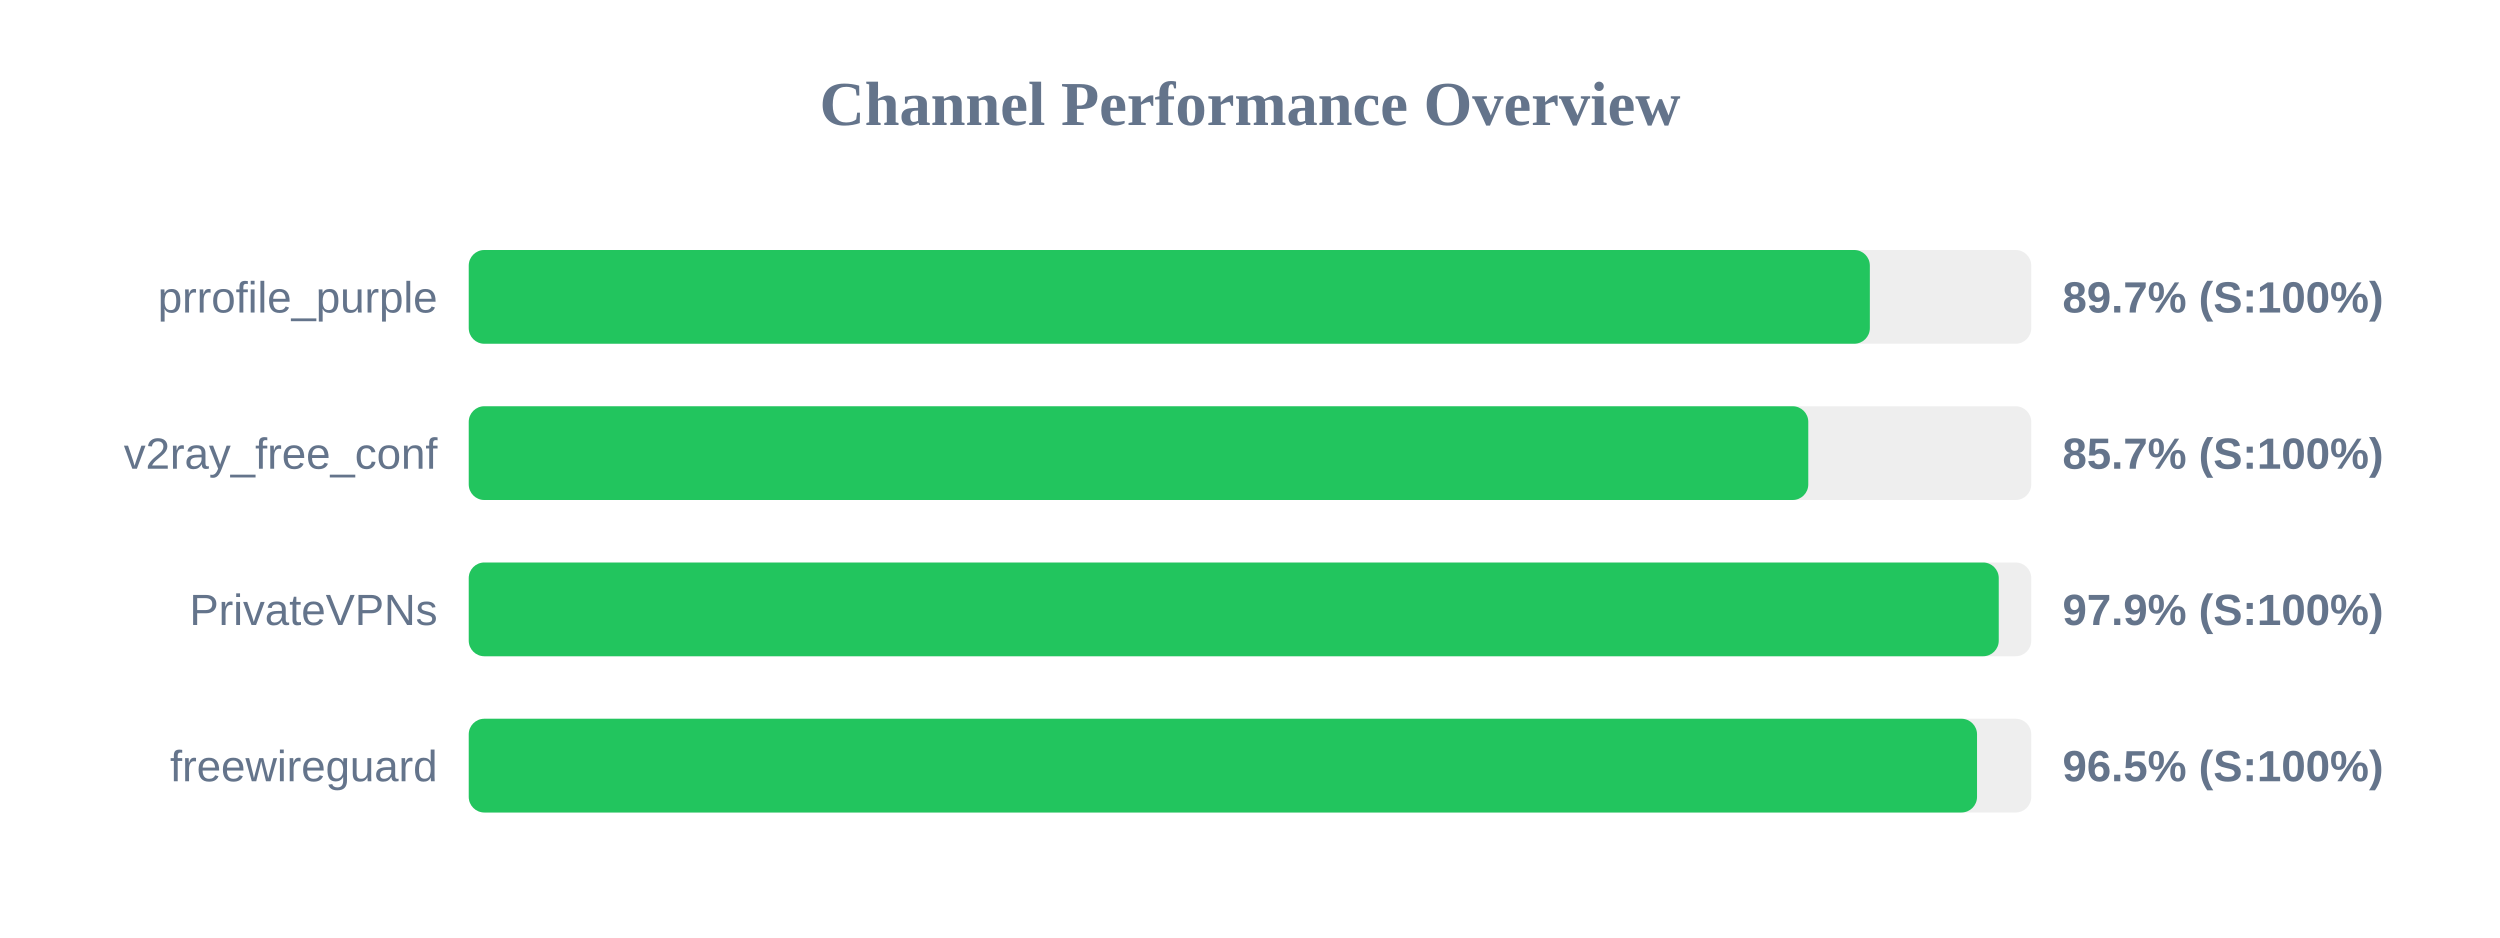
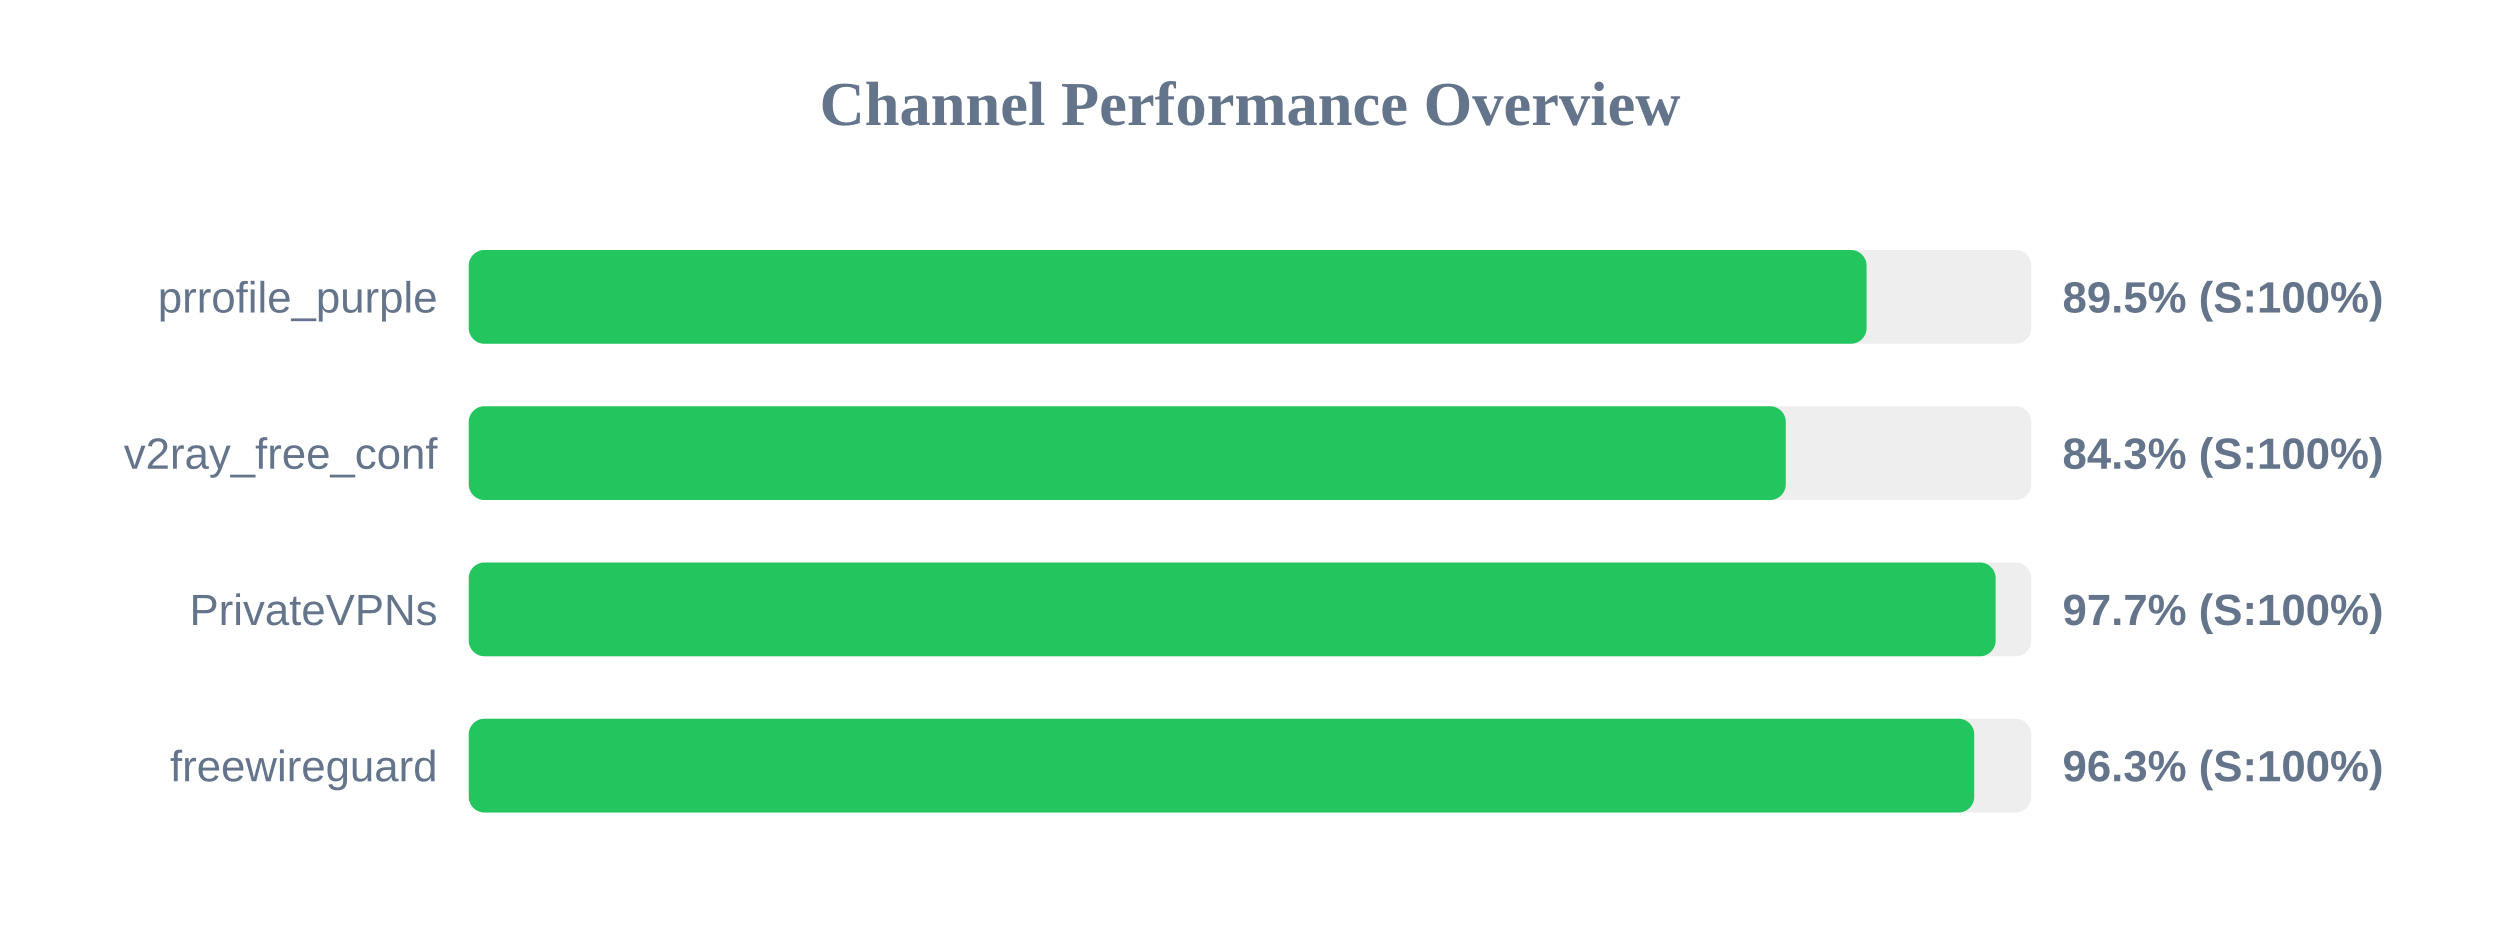
<svg xmlns="http://www.w3.org/2000/svg" width="800" height="300" version="1.1">
  <style>
        .row { font: 14px Arial; fill: #64748b; }
        .score { font: bold 14px Arial; fill: #64748b; }
    </style>
  <text x="400" y="40" text-anchor="middle" font-size="20px" font-weight="bold" fill="#64748b">Channel Performance Overview</text>
  <rect x="150" y="80" width="500" height="30" fill="#eee" rx="5" />
-   <rect x="150" y="80" width="448.35" height="30" fill="#22c55e" rx="5" />
+   <rect x="150" y="80" width="447.3" height="30" fill="#22c55e" rx="5" />
  <text x="140" y="100" text-anchor="end" class="row">prrofile_purple</text>
-   <text x="660" y="100" text-anchor="start" class="score">89.7% (S:100%)</text>
+   <text x="660" y="100" text-anchor="start" class="score">89.5% (S:100%)</text>
  <rect x="150" y="130" width="500" height="30" fill="#eee" rx="5" />
-   <rect x="150" y="130" width="428.65" height="30" fill="#22c55e" rx="5" />
+   <rect x="150" y="130" width="421.45" height="30" fill="#22c55e" rx="5" />
  <text x="140" y="150" text-anchor="end" class="row">v2ray_free_conf</text>
-   <text x="660" y="150" text-anchor="start" class="score">85.7% (S:100%)</text>
+   <text x="660" y="150" text-anchor="start" class="score">84.3% (S:100%)</text>
  <rect x="150" y="180" width="500" height="30" fill="#eee" rx="5" />
-   <rect x="150" y="180" width="489.6" height="30" fill="#22c55e" rx="5" />
+   <rect x="150" y="180" width="488.6" height="30" fill="#22c55e" rx="5" />
  <text x="140" y="200" text-anchor="end" class="row">PrivateVPNs</text>
-   <text x="660" y="200" text-anchor="start" class="score">97.9% (S:100%)</text>
+   <text x="660" y="200" text-anchor="start" class="score">97.7% (S:100%)</text>
  <rect x="150" y="230" width="500" height="30" fill="#eee" rx="5" />
-   <rect x="150" y="230" width="482.65" height="30" fill="#22c55e" rx="5" />
+   <rect x="150" y="230" width="481.75" height="30" fill="#22c55e" rx="5" />
  <text x="140" y="250" text-anchor="end" class="row">freewireguard</text>
-   <text x="660" y="250" text-anchor="start" class="score">96.5% (S:100%)</text>
+   <text x="660" y="250" text-anchor="start" class="score">96.3% (S:100%)</text>
</svg>
